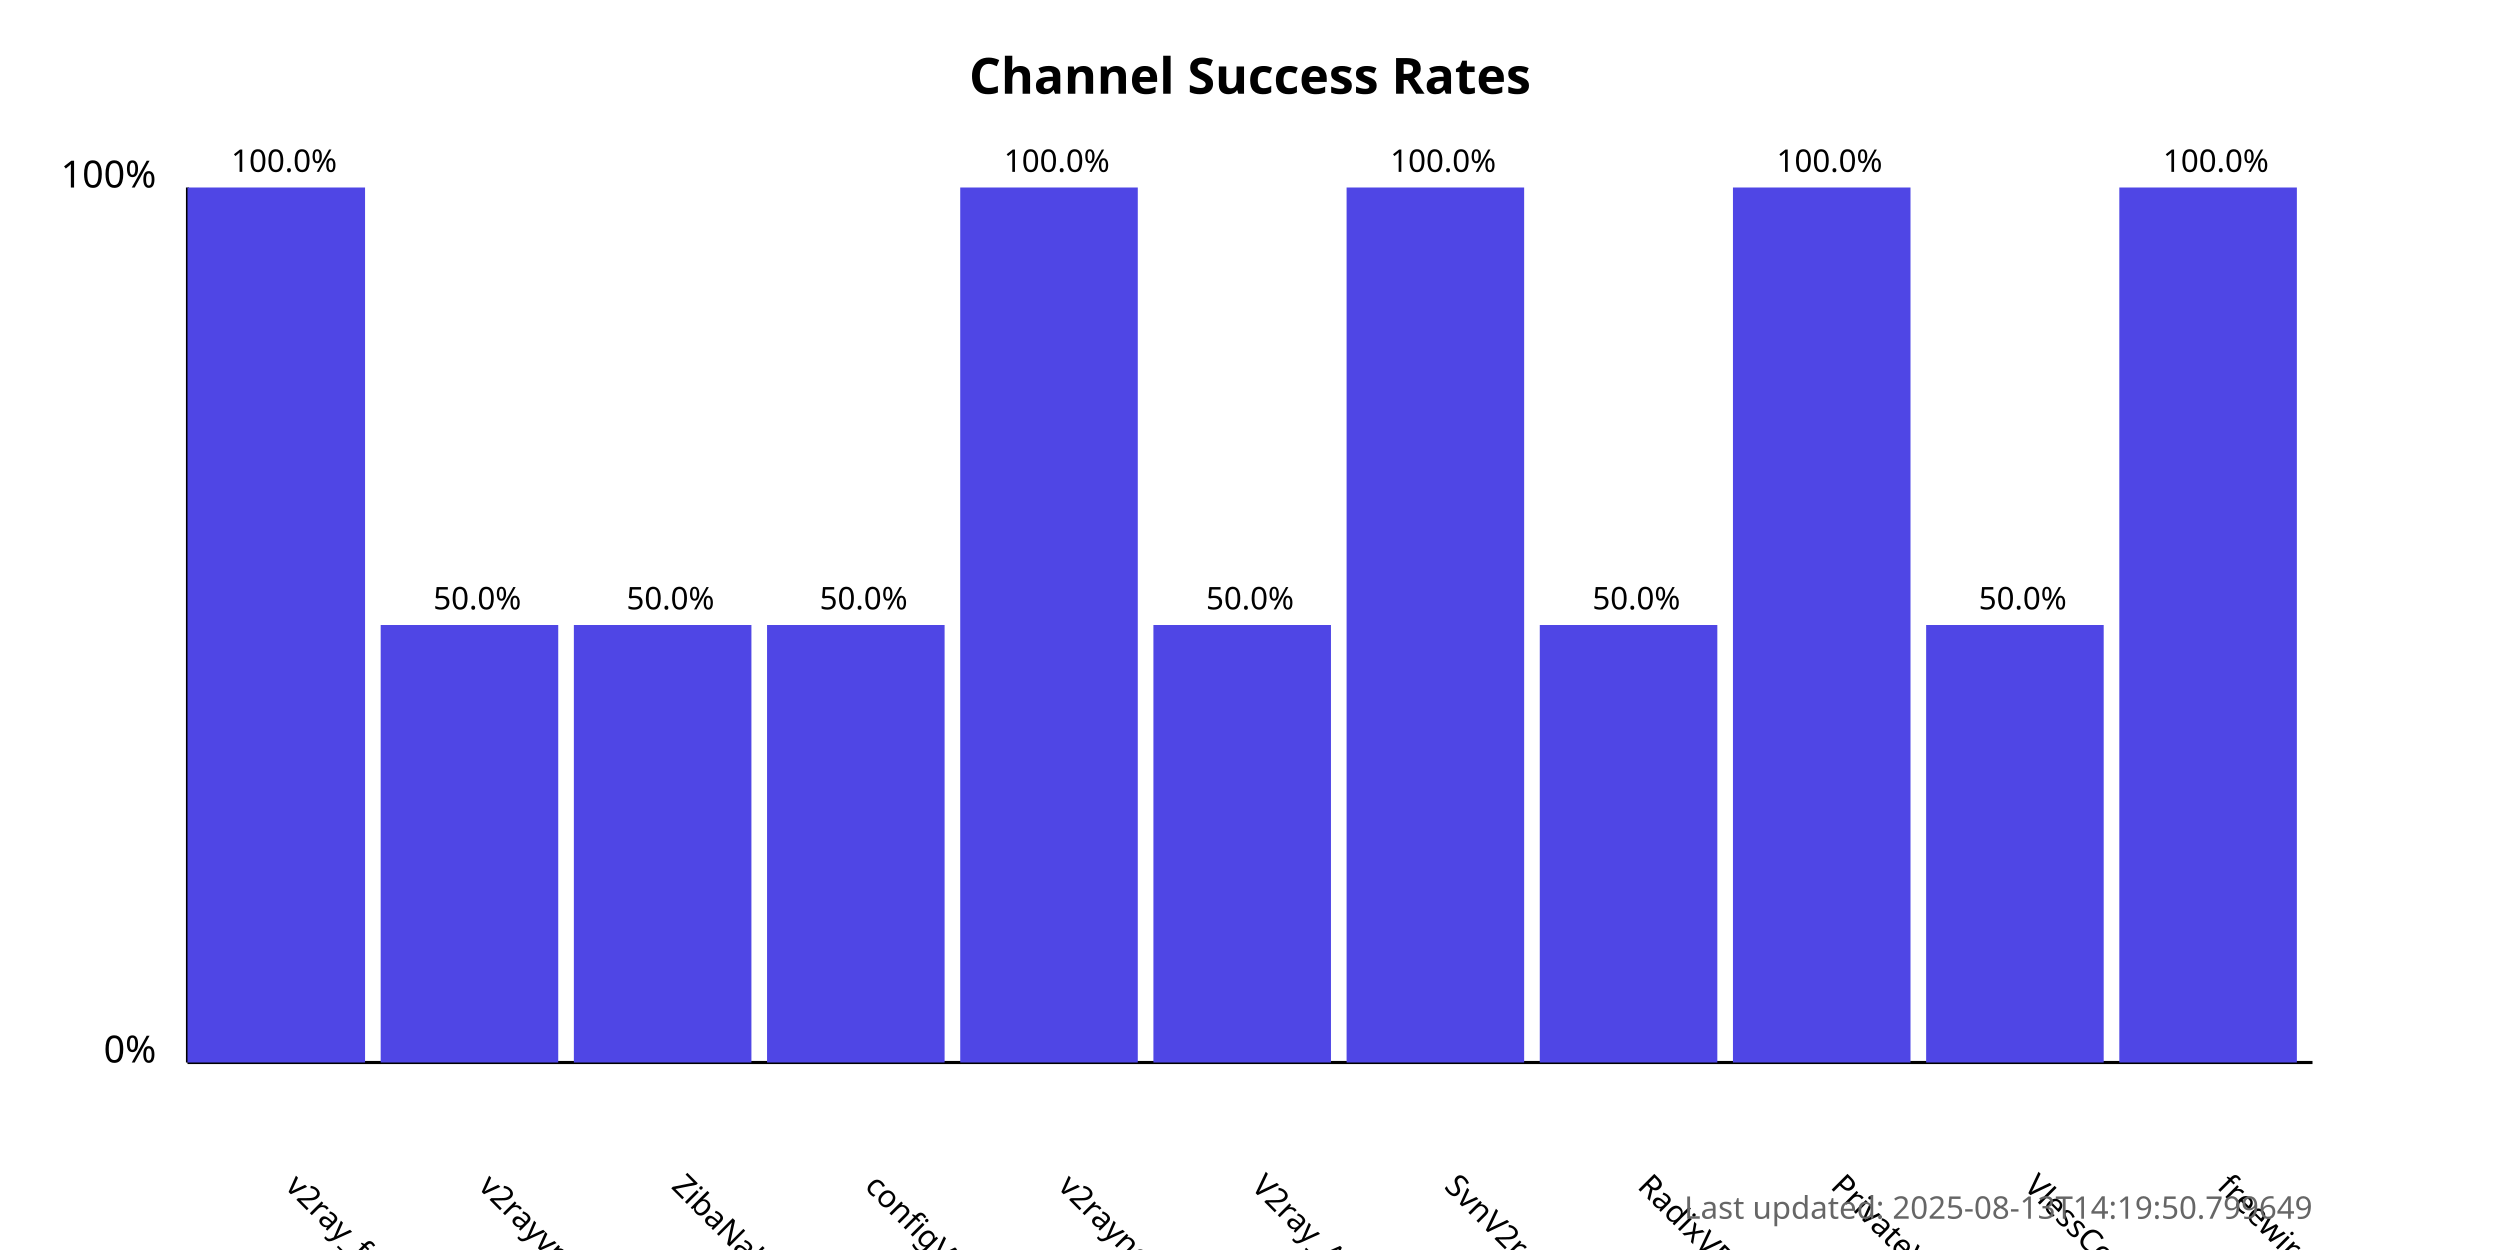
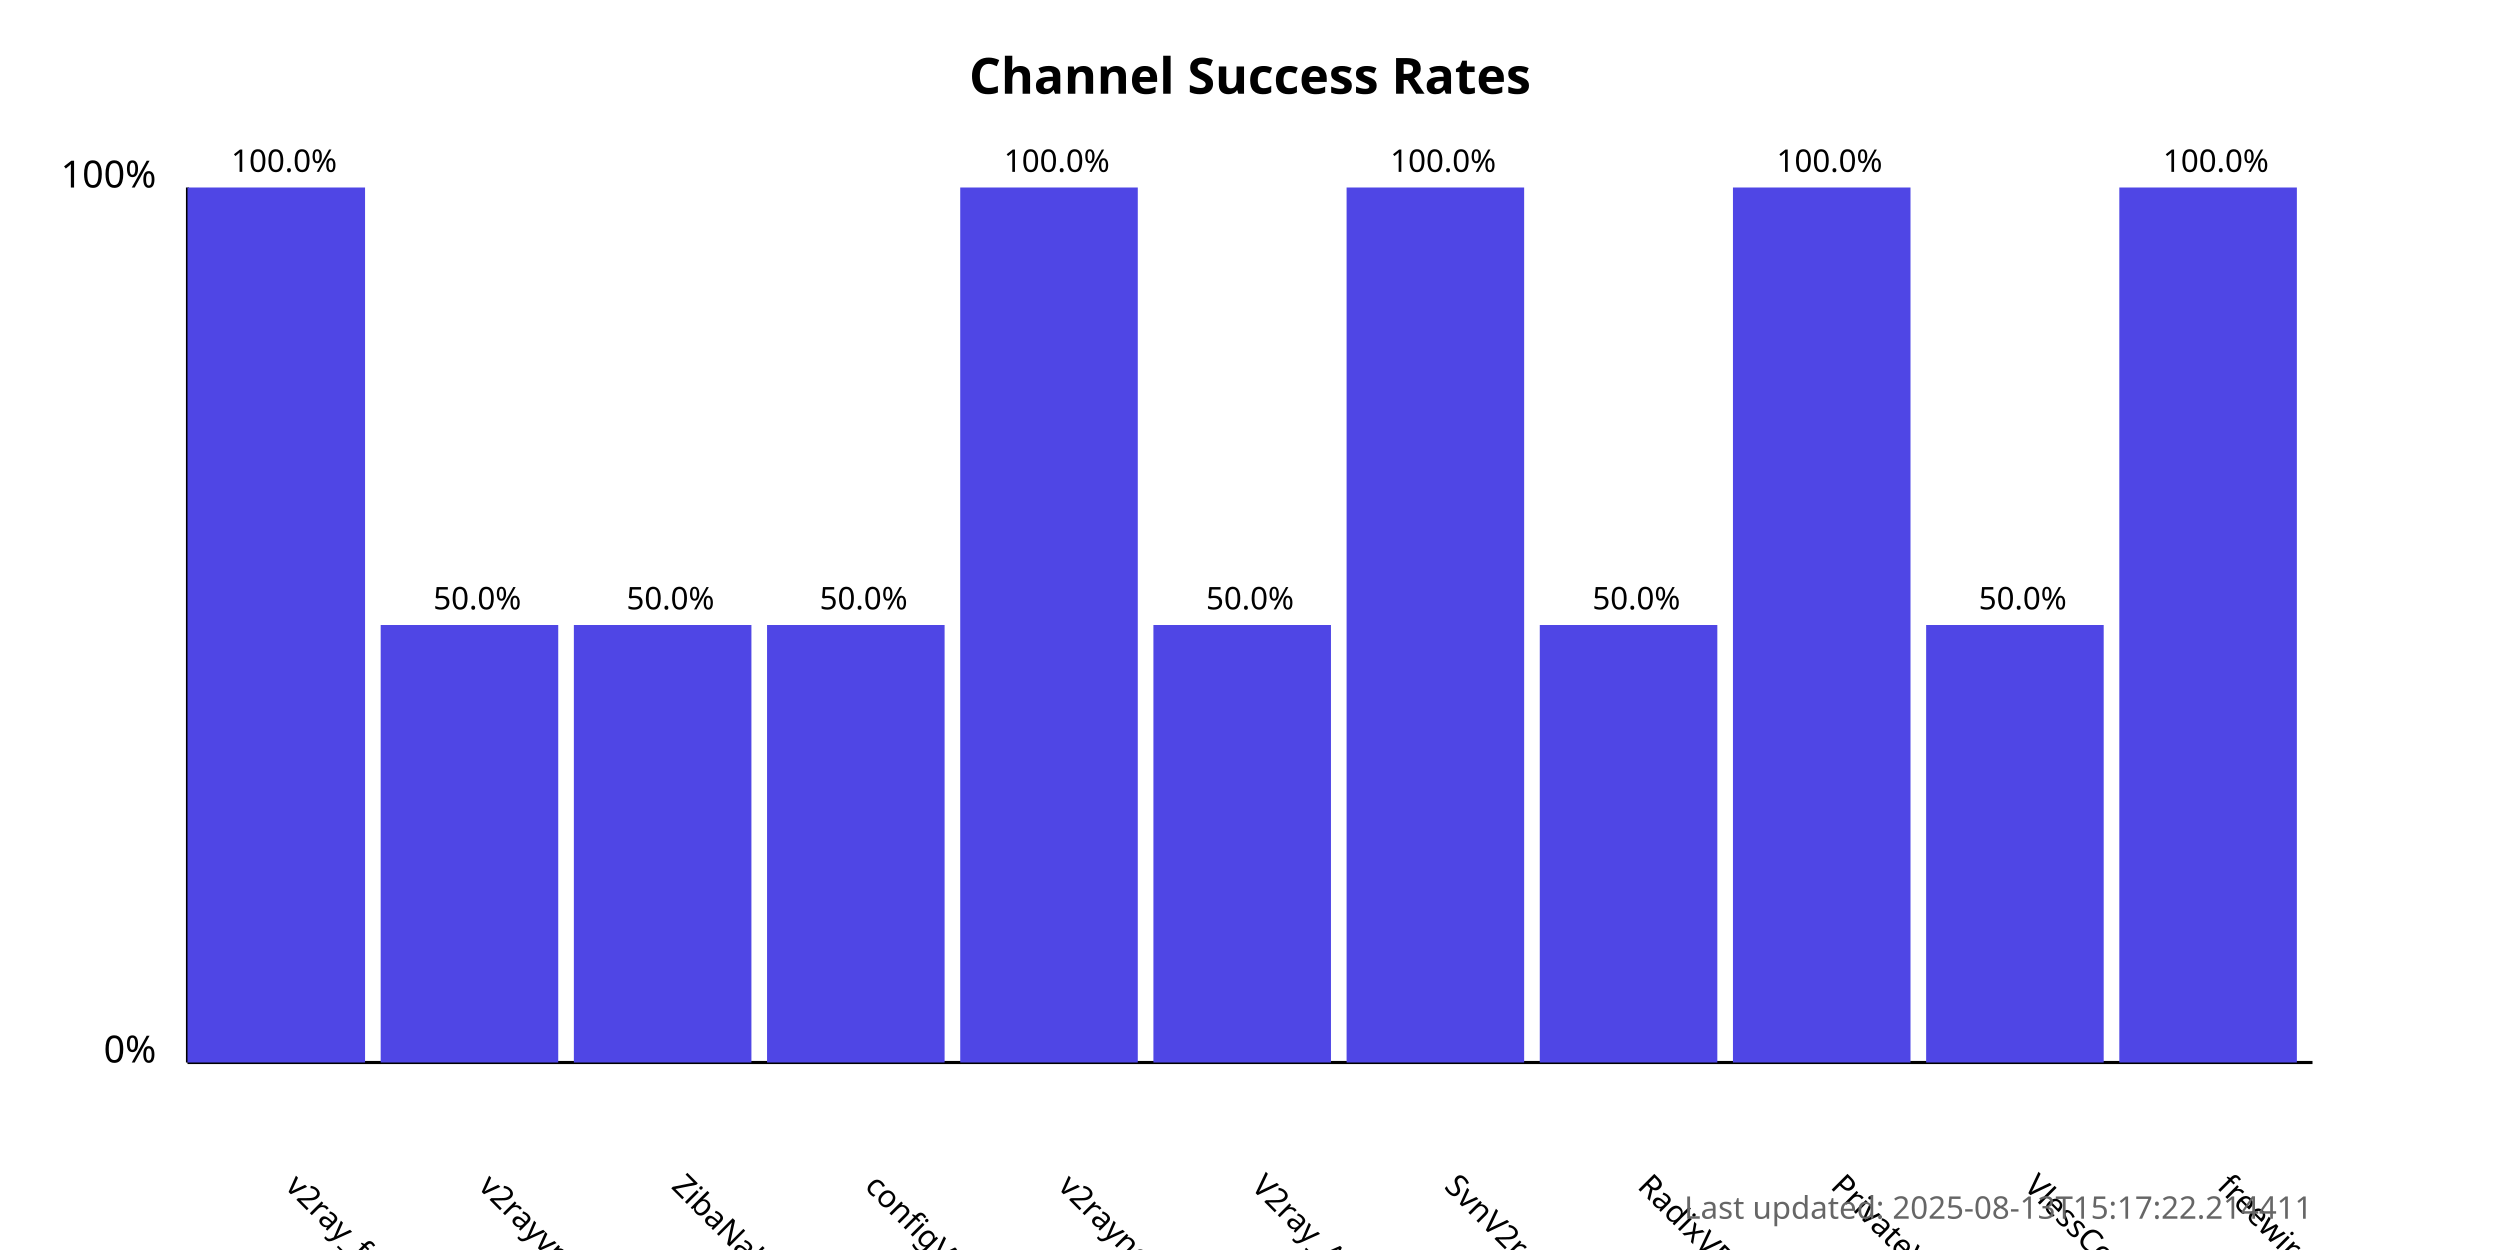
<svg xmlns="http://www.w3.org/2000/svg" width="800" height="400">
  <style>
            .chart-title { font: bold 16px sans-serif; }
            .axis-label { font: 12px sans-serif; }
            .tick-label { font: 10px sans-serif; }
            .bar { fill: #4f46e5; }
            .bar:hover { fill: #6366f1; }
            .timestamp { font: 10px sans-serif; fill: #666; }
        </style>
  <text x="400.0" y="30" text-anchor="middle" class="chart-title">
            Channel Success Rates
        </text>
  <line x1="60" y1="340" x2="60" y2="60" stroke="black" stroke-width="1" />
  <line x1="60" y1="340" x2="740" y2="340" stroke="black" stroke-width="1" />
  <text x="50" y="340" text-anchor="end" class="axis-label">0%</text>
  <text x="50" y="60" text-anchor="end" class="axis-label">100%</text>
  <g>
    <rect x="60" y="60.0" width="56.818" height="280.0" class="bar" />
    <text x="90.909" y="380" transform="rotate(45, 90.90909, 380)" text-anchor="start" class="tick-label">
                v2ray_free_conf
            </text>
    <text x="90.909" y="55.0" text-anchor="middle" class="tick-label">
                100.0%
            </text>
  </g>
  <g>
    <rect x="121.818" y="200.0" width="56.818" height="140.0" class="bar" />
    <text x="152.727" y="380" transform="rotate(45, 152.7273, 380)" text-anchor="start" class="tick-label">
                v2rayvpno
            </text>
    <text x="152.727" y="195.0" text-anchor="middle" class="tick-label">
                50.0%
            </text>
  </g>
  <g>
    <rect x="183.636" y="200.0" width="56.818" height="140.0" class="bar" />
    <text x="214.545" y="380" transform="rotate(45, 214.5455, 380)" text-anchor="start" class="tick-label">
                ZibaNabz
            </text>
    <text x="214.545" y="195.0" text-anchor="middle" class="tick-label">
                50.0%
            </text>
  </g>
  <g>
    <rect x="245.455" y="200.0" width="56.818" height="140.0" class="bar" />
    <text x="276.364" y="380" transform="rotate(45, 276.3636, 380)" text-anchor="start" class="tick-label">
                configV2rayForFree
            </text>
    <text x="276.364" y="195.0" text-anchor="middle" class="tick-label">
                50.0%
            </text>
  </g>
  <g>
    <rect x="307.273" y="60.0" width="56.818" height="280.0" class="bar" />
    <text x="338.182" y="380" transform="rotate(45, 338.1818, 380)" text-anchor="start" class="tick-label">
                v2rayngvpn
            </text>
    <text x="338.182" y="55.0" text-anchor="middle" class="tick-label">
                100.0%
            </text>
  </g>
  <g>
    <rect x="369.091" y="200.0" width="56.818" height="140.0" class="bar" />
    <text x="400.0" y="380" transform="rotate(45, 400.0, 380)" text-anchor="start" class="tick-label">
                V2ray_Alpha
            </text>
    <text x="400.0" y="195.0" text-anchor="middle" class="tick-label">
                50.0%
            </text>
  </g>
  <g>
    <rect x="430.909" y="60.0" width="56.818" height="280.0" class="bar" />
    <text x="461.818" y="380" transform="rotate(45, 461.8182, 380)" text-anchor="start" class="tick-label">
                SvnV2ray
            </text>
    <text x="461.818" y="55.0" text-anchor="middle" class="tick-label">
                100.0%
            </text>
  </g>
  <g>
    <rect x="492.727" y="200.0" width="56.818" height="140.0" class="bar" />
    <text x="523.636" y="380" transform="rotate(45, 523.6364, 380)" text-anchor="start" class="tick-label">
                RadixVPN
            </text>
    <text x="523.636" y="195.0" text-anchor="middle" class="tick-label">
                50.0%
            </text>
  </g>
  <g>
    <rect x="554.545" y="60.0" width="56.818" height="280.0" class="bar" />
    <text x="585.455" y="380" transform="rotate(45, 585.4545, 380)" text-anchor="start" class="tick-label">
                PrivateVPNs
            </text>
    <text x="585.455" y="55.0" text-anchor="middle" class="tick-label">
                100.0%
            </text>
  </g>
  <g>
    <rect x="616.364" y="200.0" width="56.818" height="140.0" class="bar" />
    <text x="647.273" y="380" transform="rotate(45, 647.2727, 380)" text-anchor="start" class="tick-label">
                VlessConfig
            </text>
    <text x="647.273" y="195.0" text-anchor="middle" class="tick-label">
                50.0%
            </text>
  </g>
  <g>
    <rect x="678.182" y="60.0" width="56.818" height="280.0" class="bar" />
    <text x="709.091" y="380" transform="rotate(45, 709.0909, 380)" text-anchor="start" class="tick-label">
                freewireguard
            </text>
    <text x="709.091" y="55.0" text-anchor="middle" class="tick-label">
                100.0%
            </text>
  </g>
  <text x="740" y="390" text-anchor="end" class="timestamp">
-             Last updated: 2025-08-13T14:19:50.799649
+             Last updated: 2025-08-13T15:17:22.214411
        </text>
</svg>
